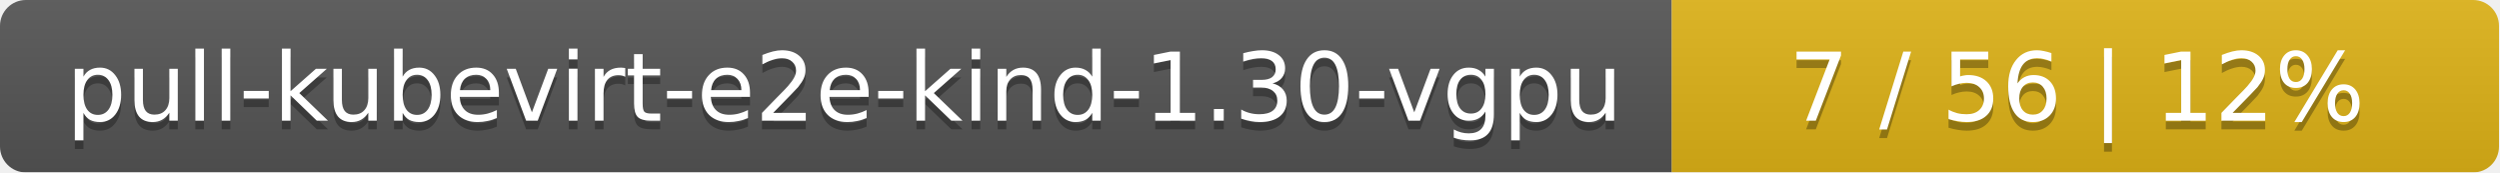
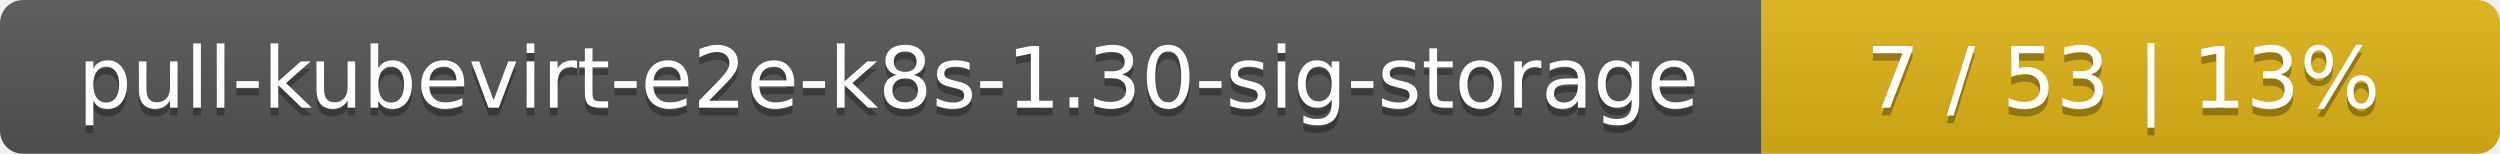
- <svg xmlns="http://www.w3.org/2000/svg" width="290" height="20">
+ <svg xmlns="http://www.w3.org/2000/svg" width="325" height="20">
  <linearGradient id="smooth" x2="0" y2="100%">
    <stop offset="0" stop-color="#bbb" stop-opacity=".1" />
    <stop offset="1" stop-opacity=".1" />
  </linearGradient>
  <mask id="round">
-     <rect width="290" height="20" rx="3" fill="#fff" />
+     <rect width="325" height="20" rx="3" fill="#fff" />
  </mask>
  <g mask="url(#round)">
-     <rect width="194" height="20" fill="#555" />
-     <rect x="194" width="96" height="20" fill="#dfb317" />
-     <rect width="290" height="20" fill="url(#smooth)" />
+     <rect width="229" height="20" fill="#555" />
+     <rect x="229" width="96" height="20" fill="#dfb317" />
+     <rect width="325" height="20" fill="url(#smooth)" />
  </g>
  <g fill="#fff" text-anchor="middle" font-family="DejaVu Sans,Verdana,Geneva,sans-serif" font-size="11">
-     <text x="98" y="15" fill="#010101" fill-opacity=".3">pull-kubevirt-e2e-kind-1.30-vgpu</text>
-     <text x="98" y="14">pull-kubevirt-e2e-kind-1.30-vgpu</text>
-     <text x="241" y="15" fill="#010101" fill-opacity=".3">7 / 56    |    12%</text>
-     <text x="241" y="14">7 / 56    |    12%</text>
+     <text x="115.5" y="15" fill="#010101" fill-opacity=".3">pull-kubevirt-e2e-k8s-1.30-sig-storage</text>
+     <text x="115.5" y="14">pull-kubevirt-e2e-k8s-1.30-sig-storage</text>
+     <text x="276" y="15" fill="#010101" fill-opacity=".3">7 / 53    |    13%</text>
+     <text x="276" y="14">7 / 53    |    13%</text>
  </g>
</svg>
